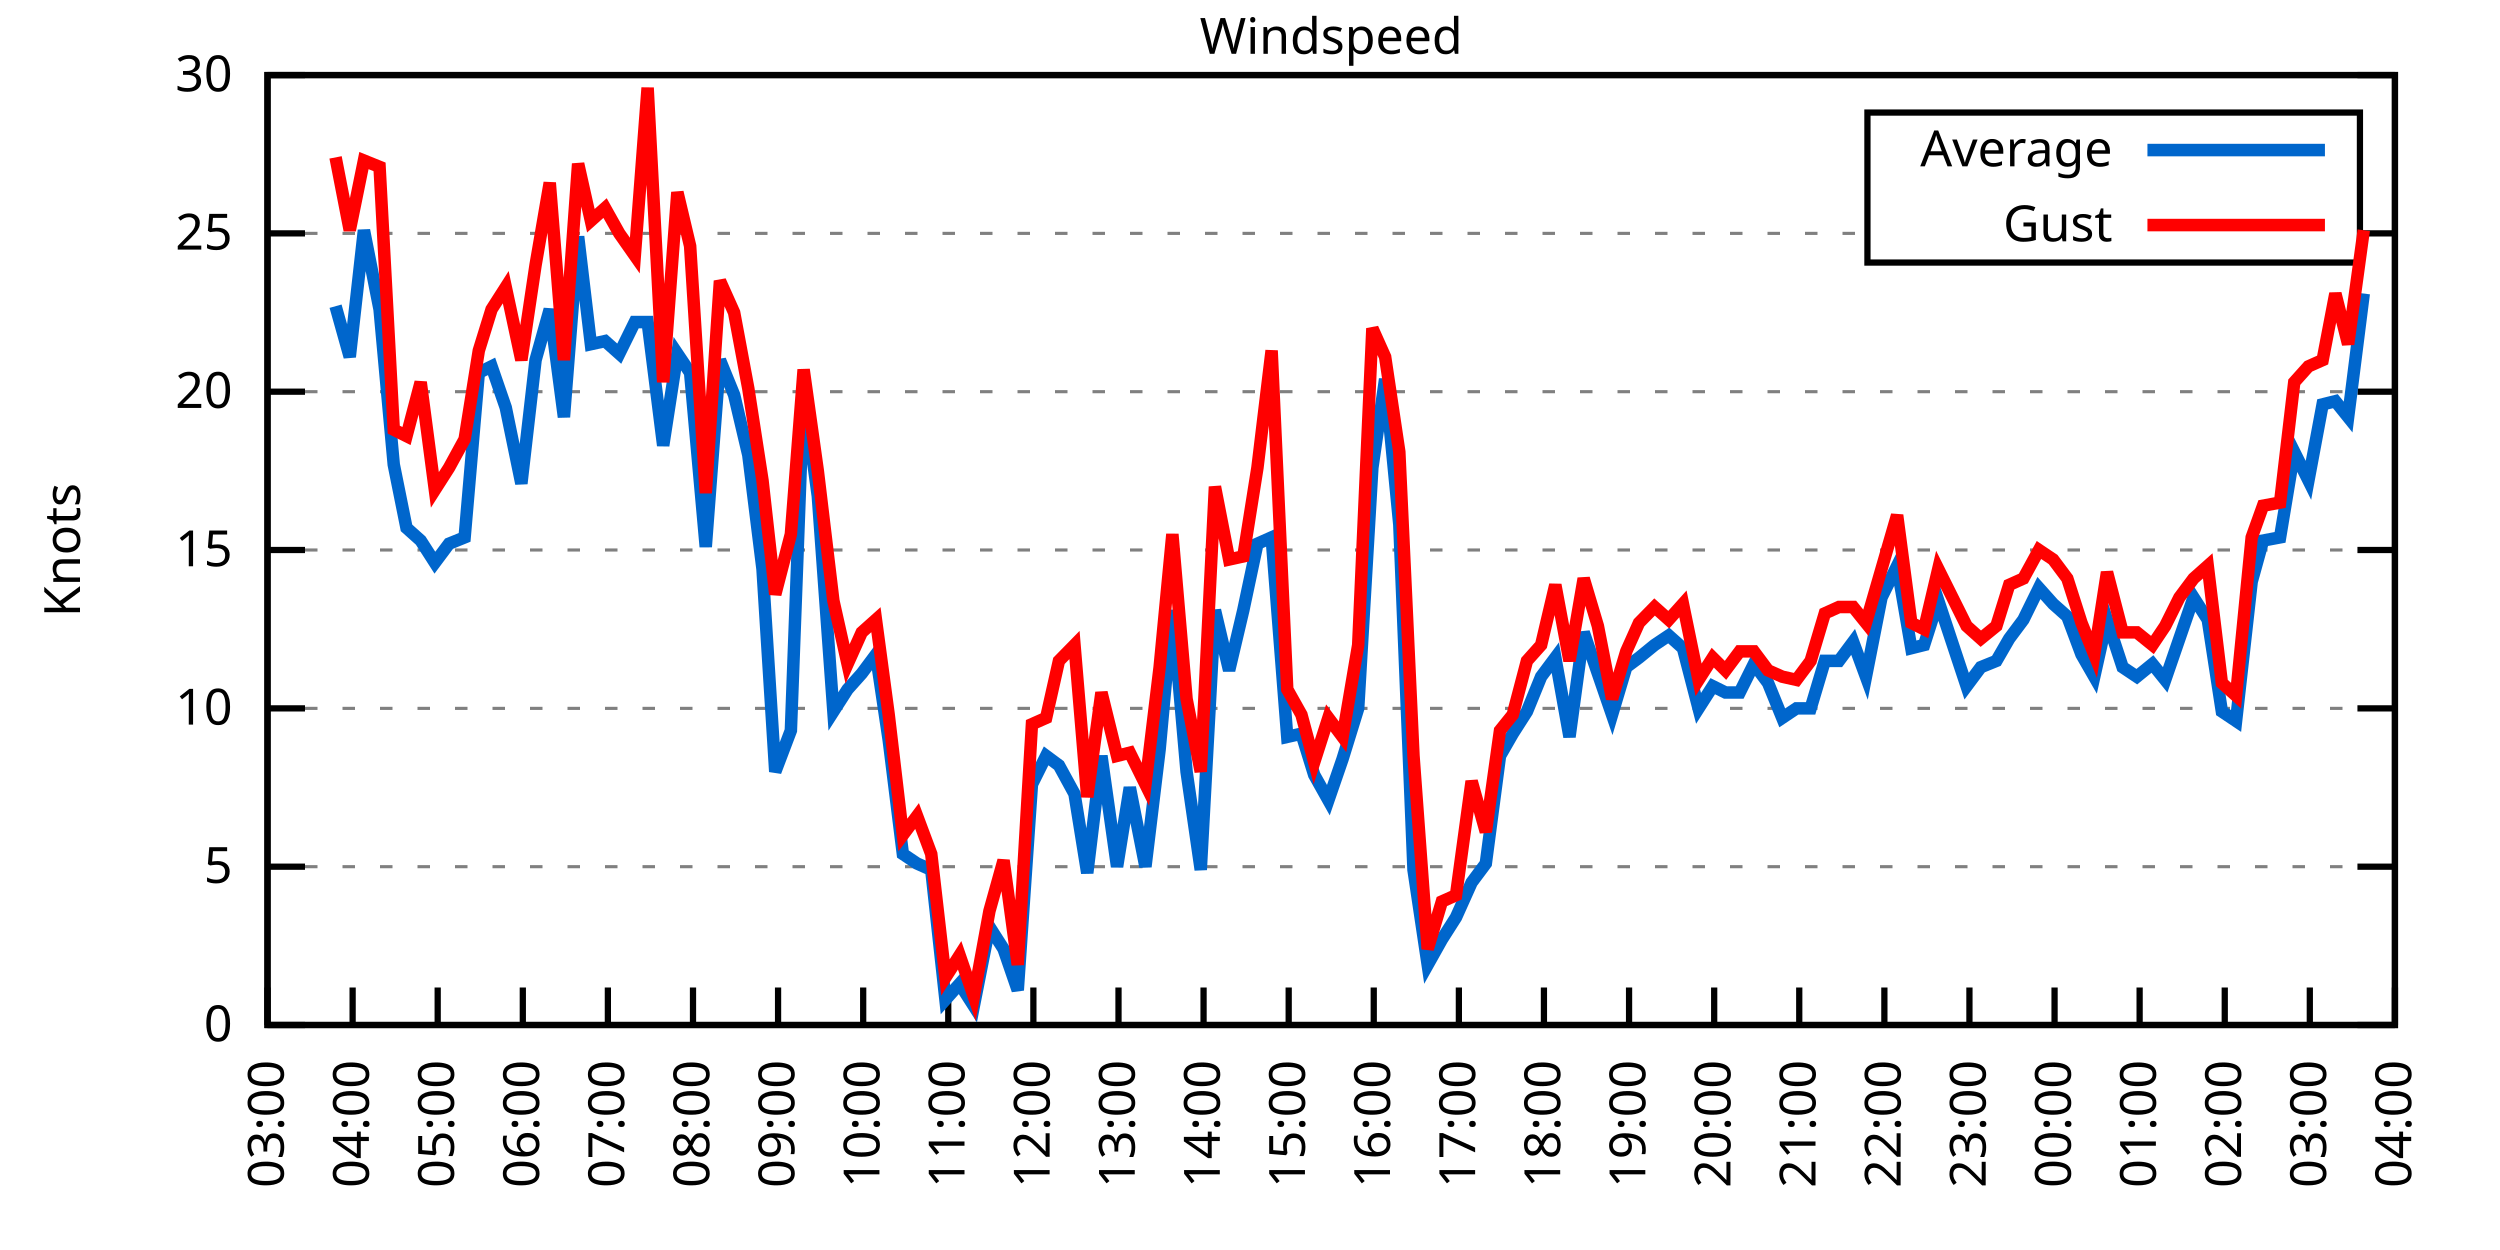
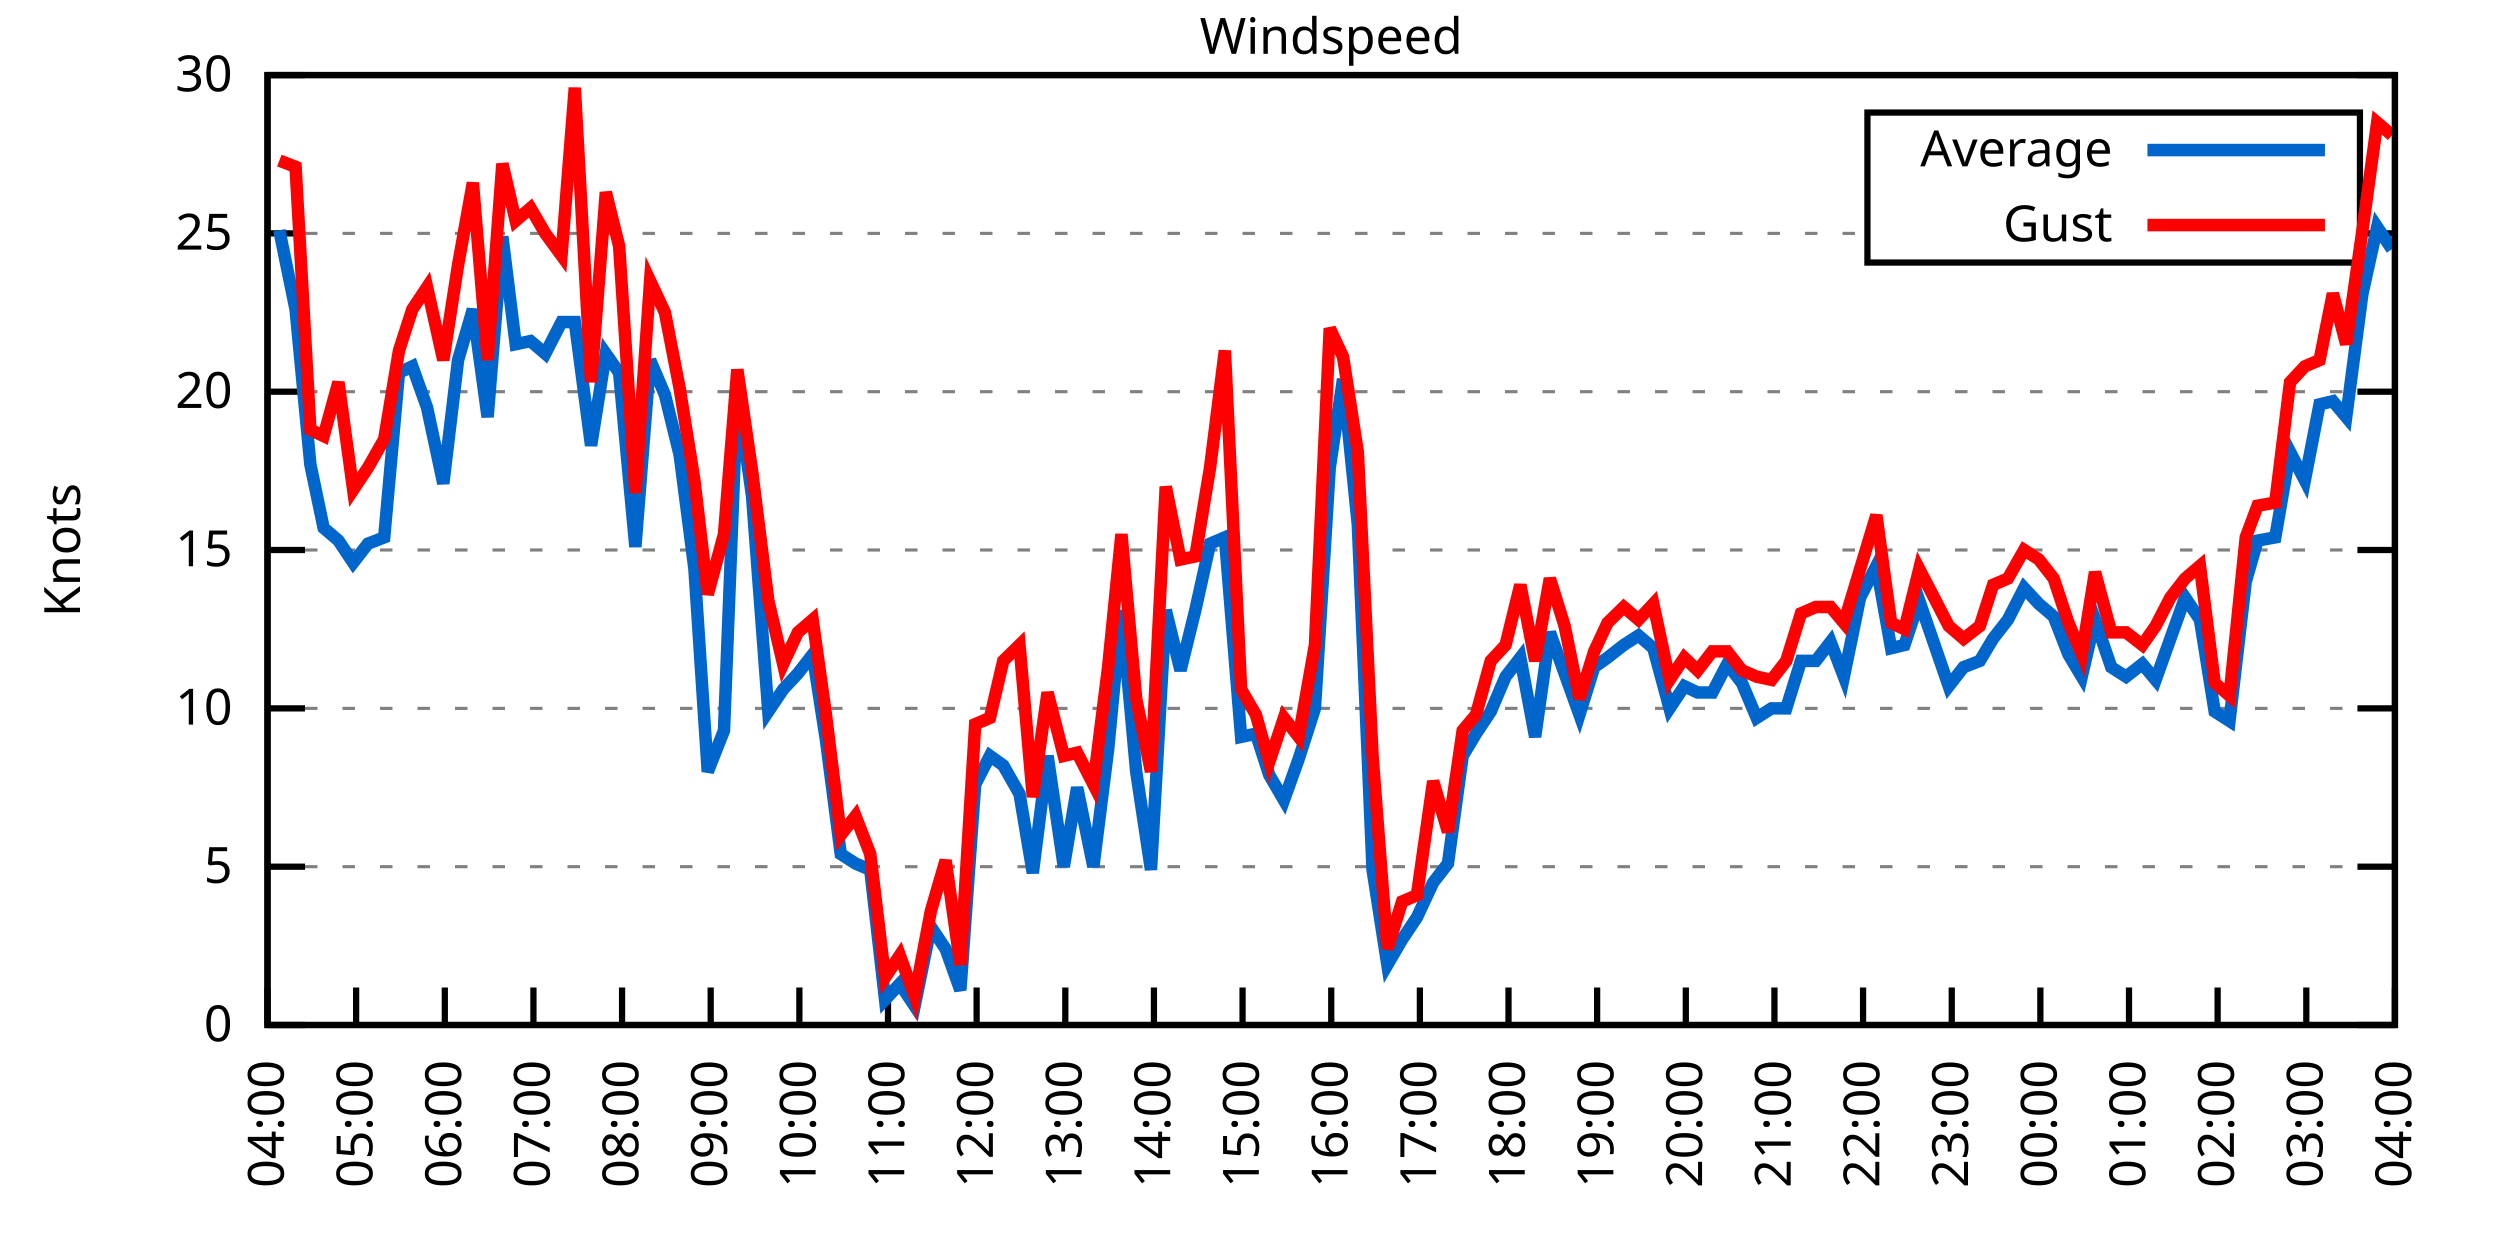
<svg xmlns="http://www.w3.org/2000/svg" xmlns:xlink="http://www.w3.org/1999/xlink" width="400" height="200" viewBox="0 0 400 200">
  <g id="gnuplot_canvas">
    <rect x="0" y="0" width="400" height="200" fill="none" />
    <defs>
      <circle id="gpDot" r="0.5" stroke-width="0.5" stroke="currentColor" />
      <path id="gpPt0" stroke-width="0.333" stroke="currentColor" d="M-1,0 h2 M0,-1 v2" />
      <path id="gpPt1" stroke-width="0.333" stroke="currentColor" d="M-1,-1 L1,1 M1,-1 L-1,1" />
      <path id="gpPt2" stroke-width="0.333" stroke="currentColor" d="M-1,0 L1,0 M0,-1 L0,1 M-1,-1 L1,1 M-1,1 L1,-1" />
      <rect id="gpPt3" stroke-width="0.333" stroke="currentColor" x="-1" y="-1" width="2" height="2" />
      <rect id="gpPt4" stroke-width="0.333" stroke="currentColor" fill="currentColor" x="-1" y="-1" width="2" height="2" />
      <circle id="gpPt5" stroke-width="0.333" stroke="currentColor" cx="0" cy="0" r="1" />
      <use xlink:href="#gpPt5" id="gpPt6" fill="currentColor" stroke="none" />
      <path id="gpPt7" stroke-width="0.333" stroke="currentColor" d="M0,-1.33 L-1.33,0.67 L1.33,0.67 z" />
      <use xlink:href="#gpPt7" id="gpPt8" fill="currentColor" stroke="none" />
      <use xlink:href="#gpPt7" id="gpPt9" stroke="currentColor" transform="rotate(180)" />
      <use xlink:href="#gpPt9" id="gpPt10" fill="currentColor" stroke="none" />
      <use xlink:href="#gpPt3" id="gpPt11" stroke="currentColor" transform="rotate(45)" />
      <use xlink:href="#gpPt11" id="gpPt12" fill="currentColor" stroke="none" />
      <path id="gpPt13" stroke-width="0.333" stroke="currentColor" d="M0,1.330 L1.265,0.411 L0.782,-1.067 L-0.782,-1.076 L-1.265,0.411 z" />
      <use xlink:href="#gpPt13" id="gpPt14" fill="currentColor" stroke="none" />
      <filter id="textbox" filterUnits="objectBoundingBox" x="0" y="0" height="1" width="1">
        <feFlood flood-color="white" flood-opacity="1" result="bgnd" />
        <feComposite in="SourceGraphic" in2="bgnd" operator="atop" />
      </filter>
      <filter id="greybox" filterUnits="objectBoundingBox" x="0" y="0" height="1" width="1">
        <feFlood flood-color="lightgrey" flood-opacity="1" result="grey" />
        <feComposite in="SourceGraphic" in2="grey" operator="atop" />
      </filter>
    </defs>
    <g fill="none" color="white" stroke="currentColor" stroke-width="1.00" stroke-linecap="butt" stroke-linejoin="miter">
</g>
    <g fill="none" color="black" stroke="currentColor" stroke-width="1.00" stroke-linecap="butt" stroke-linejoin="miter">
      <g stroke="none" shape-rendering="crispEdges">
        <polygon fill="rgb(255, 255, 255)" points="42.80,164.00 383.18,164.00 383.18,12.02 42.80,12.02 " />
      </g>
    </g>
    <g fill="none" color="black" stroke="currentColor" stroke-width="1.00" stroke-linecap="butt" stroke-linejoin="miter">
</g>
    <g fill="none" color="black" stroke="black" stroke-width="0.50" stroke-linecap="butt" stroke-linejoin="miter">
</g>
    <g fill="none" color="gray" stroke="currentColor" stroke-width="0.50" stroke-linecap="butt" stroke-linejoin="miter">
      <path stroke="gray" stroke-dasharray="2,4" class="gridline" d="M42.80,164.00 L383.19,164.00  " />
    </g>
    <g fill="none" color="gray" stroke="gray" stroke-width="1.00" stroke-linecap="butt" stroke-linejoin="miter">
</g>
    <g fill="none" color="black" stroke="currentColor" stroke-width="1.00" stroke-linecap="butt" stroke-linejoin="miter">
      <path stroke="black" d="M42.80,164.00 L48.80,164.00 M383.19,164.00 L377.19,164.00  " />
      <g transform="translate(37.20,166.60)" stroke="none" fill="black" font-family="Sans" font-size="8.00" text-anchor="end">
        <text>
          <tspan font-family="Sans"> 0</tspan>
        </text>
      </g>
    </g>
    <g fill="none" color="black" stroke="currentColor" stroke-width="1.00" stroke-linecap="butt" stroke-linejoin="miter">
</g>
    <g fill="none" color="black" stroke="black" stroke-width="0.50" stroke-linecap="butt" stroke-linejoin="miter">
</g>
    <g fill="none" color="gray" stroke="currentColor" stroke-width="0.50" stroke-linecap="butt" stroke-linejoin="miter">
      <path stroke="gray" stroke-dasharray="2,4" class="gridline" d="M42.80,138.67 L383.19,138.67  " />
    </g>
    <g fill="none" color="gray" stroke="gray" stroke-width="1.00" stroke-linecap="butt" stroke-linejoin="miter">
</g>
    <g fill="none" color="black" stroke="currentColor" stroke-width="1.00" stroke-linecap="butt" stroke-linejoin="miter">
      <path stroke="black" d="M42.80,138.67 L48.80,138.67 M383.19,138.67 L377.19,138.67  " />
      <g transform="translate(37.20,141.27)" stroke="none" fill="black" font-family="Sans" font-size="8.00" text-anchor="end">
        <text>
          <tspan font-family="Sans"> 5</tspan>
        </text>
      </g>
    </g>
    <g fill="none" color="black" stroke="currentColor" stroke-width="1.00" stroke-linecap="butt" stroke-linejoin="miter">
</g>
    <g fill="none" color="black" stroke="black" stroke-width="0.50" stroke-linecap="butt" stroke-linejoin="miter">
</g>
    <g fill="none" color="gray" stroke="currentColor" stroke-width="0.50" stroke-linecap="butt" stroke-linejoin="miter">
      <path stroke="gray" stroke-dasharray="2,4" class="gridline" d="M42.80,113.34 L383.19,113.34  " />
    </g>
    <g fill="none" color="gray" stroke="gray" stroke-width="1.00" stroke-linecap="butt" stroke-linejoin="miter">
</g>
    <g fill="none" color="black" stroke="currentColor" stroke-width="1.00" stroke-linecap="butt" stroke-linejoin="miter">
      <path stroke="black" d="M42.80,113.34 L48.80,113.34 M383.19,113.34 L377.19,113.34  " />
      <g transform="translate(37.20,115.94)" stroke="none" fill="black" font-family="Sans" font-size="8.00" text-anchor="end">
        <text>
          <tspan font-family="Sans"> 10</tspan>
        </text>
      </g>
    </g>
    <g fill="none" color="black" stroke="currentColor" stroke-width="1.00" stroke-linecap="butt" stroke-linejoin="miter">
</g>
    <g fill="none" color="black" stroke="black" stroke-width="0.50" stroke-linecap="butt" stroke-linejoin="miter">
</g>
    <g fill="none" color="gray" stroke="currentColor" stroke-width="0.50" stroke-linecap="butt" stroke-linejoin="miter">
      <path stroke="gray" stroke-dasharray="2,4" class="gridline" d="M42.80,88.00 L383.19,88.00  " />
    </g>
    <g fill="none" color="gray" stroke="gray" stroke-width="1.00" stroke-linecap="butt" stroke-linejoin="miter">
</g>
    <g fill="none" color="black" stroke="currentColor" stroke-width="1.00" stroke-linecap="butt" stroke-linejoin="miter">
      <path stroke="black" d="M42.80,88.00 L48.80,88.00 M383.19,88.00 L377.19,88.00  " />
      <g transform="translate(37.20,90.60)" stroke="none" fill="black" font-family="Sans" font-size="8.00" text-anchor="end">
        <text>
          <tspan font-family="Sans"> 15</tspan>
        </text>
      </g>
    </g>
    <g fill="none" color="black" stroke="currentColor" stroke-width="1.00" stroke-linecap="butt" stroke-linejoin="miter">
</g>
    <g fill="none" color="black" stroke="black" stroke-width="0.50" stroke-linecap="butt" stroke-linejoin="miter">
</g>
    <g fill="none" color="gray" stroke="currentColor" stroke-width="0.50" stroke-linecap="butt" stroke-linejoin="miter">
      <path stroke="gray" stroke-dasharray="2,4" class="gridline" d="M42.80,62.67 L383.19,62.67  " />
    </g>
    <g fill="none" color="gray" stroke="gray" stroke-width="1.00" stroke-linecap="butt" stroke-linejoin="miter">
</g>
    <g fill="none" color="black" stroke="currentColor" stroke-width="1.00" stroke-linecap="butt" stroke-linejoin="miter">
      <path stroke="black" d="M42.80,62.67 L48.80,62.67 M383.19,62.67 L377.19,62.67  " />
      <g transform="translate(37.20,65.27)" stroke="none" fill="black" font-family="Sans" font-size="8.00" text-anchor="end">
        <text>
          <tspan font-family="Sans"> 20</tspan>
        </text>
      </g>
    </g>
    <g fill="none" color="black" stroke="currentColor" stroke-width="1.00" stroke-linecap="butt" stroke-linejoin="miter">
</g>
    <g fill="none" color="black" stroke="black" stroke-width="0.50" stroke-linecap="butt" stroke-linejoin="miter">
</g>
    <g fill="none" color="gray" stroke="currentColor" stroke-width="0.50" stroke-linecap="butt" stroke-linejoin="miter">
      <path stroke="gray" stroke-dasharray="2,4" class="gridline" d="M42.80,37.34 L298.79,37.34 M377.59,37.34 L383.19,37.34  " />
    </g>
    <g fill="none" color="gray" stroke="gray" stroke-width="1.00" stroke-linecap="butt" stroke-linejoin="miter">
</g>
    <g fill="none" color="black" stroke="currentColor" stroke-width="1.00" stroke-linecap="butt" stroke-linejoin="miter">
      <path stroke="black" d="M42.80,37.34 L48.80,37.34 M383.19,37.34 L377.19,37.34  " />
      <g transform="translate(37.20,39.94)" stroke="none" fill="black" font-family="Sans" font-size="8.00" text-anchor="end">
        <text>
          <tspan font-family="Sans"> 25</tspan>
        </text>
      </g>
    </g>
    <g fill="none" color="black" stroke="currentColor" stroke-width="1.00" stroke-linecap="butt" stroke-linejoin="miter">
</g>
    <g fill="none" color="black" stroke="black" stroke-width="0.50" stroke-linecap="butt" stroke-linejoin="miter">
</g>
    <g fill="none" color="gray" stroke="currentColor" stroke-width="0.50" stroke-linecap="butt" stroke-linejoin="miter">
      <path stroke="gray" stroke-dasharray="2,4" class="gridline" d="M42.80,12.01 L383.19,12.01  " />
    </g>
    <g fill="none" color="gray" stroke="gray" stroke-width="1.00" stroke-linecap="butt" stroke-linejoin="miter">
</g>
    <g fill="none" color="black" stroke="currentColor" stroke-width="1.00" stroke-linecap="butt" stroke-linejoin="miter">
      <path stroke="black" d="M42.80,12.01 L48.80,12.01 M383.19,12.01 L377.19,12.01  " />
      <g transform="translate(37.20,14.61)" stroke="none" fill="black" font-family="Sans" font-size="8.00" text-anchor="end">
        <text>
          <tspan font-family="Sans"> 30</tspan>
        </text>
      </g>
    </g>
    <g fill="none" color="black" stroke="currentColor" stroke-width="1.00" stroke-linecap="butt" stroke-linejoin="miter">
      <path stroke="black" d="M42.80,164.00 L42.80,158.00  " />
      <g transform="translate(45.40,169.60) rotate(270.00)" stroke="none" fill="black" font-family="Sans" font-size="8.00" text-anchor="end">
        <text>
-           <tspan font-family="Sans">03:00</tspan>
-         </text>
-       </g>
-     </g>
-     <g fill="none" color="black" stroke="currentColor" stroke-width="1.00" stroke-linecap="butt" stroke-linejoin="miter">
-       <path stroke="black" d="M56.42,164.00 L56.42,158.00  " />
-       <g transform="translate(59.02,169.60) rotate(270.00)" stroke="none" fill="black" font-family="Sans" font-size="8.00" text-anchor="end">
-         <text>
          <tspan font-family="Sans">04:00</tspan>
        </text>
      </g>
    </g>
    <g fill="none" color="black" stroke="currentColor" stroke-width="1.00" stroke-linecap="butt" stroke-linejoin="miter">
-       <path stroke="black" d="M70.03,164.00 L70.03,158.00  " />
-       <g transform="translate(72.63,169.60) rotate(270.00)" stroke="none" fill="black" font-family="Sans" font-size="8.00" text-anchor="end">
+       <path stroke="black" d="M56.98,164.00 L56.98,158.00  " />
+       <g transform="translate(59.58,169.60) rotate(270.00)" stroke="none" fill="black" font-family="Sans" font-size="8.00" text-anchor="end">
        <text>
          <tspan font-family="Sans">05:00</tspan>
        </text>
      </g>
    </g>
    <g fill="none" color="black" stroke="currentColor" stroke-width="1.00" stroke-linecap="butt" stroke-linejoin="miter">
-       <path stroke="black" d="M83.65,164.00 L83.65,158.00  " />
-       <g transform="translate(86.25,169.60) rotate(270.00)" stroke="none" fill="black" font-family="Sans" font-size="8.00" text-anchor="end">
+       <path stroke="black" d="M71.17,164.00 L71.17,158.00  " />
+       <g transform="translate(73.77,169.60) rotate(270.00)" stroke="none" fill="black" font-family="Sans" font-size="8.00" text-anchor="end">
        <text>
          <tspan font-family="Sans">06:00</tspan>
        </text>
      </g>
    </g>
    <g fill="none" color="black" stroke="currentColor" stroke-width="1.00" stroke-linecap="butt" stroke-linejoin="miter">
-       <path stroke="black" d="M97.26,164.00 L97.26,158.00  " />
-       <g transform="translate(99.86,169.60) rotate(270.00)" stroke="none" fill="black" font-family="Sans" font-size="8.00" text-anchor="end">
+       <path stroke="black" d="M85.35,164.00 L85.35,158.00  " />
+       <g transform="translate(87.95,169.60) rotate(270.00)" stroke="none" fill="black" font-family="Sans" font-size="8.00" text-anchor="end">
        <text>
          <tspan font-family="Sans">07:00</tspan>
        </text>
      </g>
    </g>
    <g fill="none" color="black" stroke="currentColor" stroke-width="1.00" stroke-linecap="butt" stroke-linejoin="miter">
-       <path stroke="black" d="M110.88,164.00 L110.88,158.00  " />
-       <g transform="translate(113.48,169.60) rotate(270.00)" stroke="none" fill="black" font-family="Sans" font-size="8.00" text-anchor="end">
+       <path stroke="black" d="M99.53,164.00 L99.53,158.00  " />
+       <g transform="translate(102.13,169.60) rotate(270.00)" stroke="none" fill="black" font-family="Sans" font-size="8.00" text-anchor="end">
        <text>
          <tspan font-family="Sans">08:00</tspan>
        </text>
      </g>
    </g>
    <g fill="none" color="black" stroke="currentColor" stroke-width="1.00" stroke-linecap="butt" stroke-linejoin="miter">
-       <path stroke="black" d="M124.49,164.00 L124.49,158.00  " />
-       <g transform="translate(127.09,169.60) rotate(270.00)" stroke="none" fill="black" font-family="Sans" font-size="8.00" text-anchor="end">
+       <path stroke="black" d="M113.71,164.00 L113.71,158.00  " />
+       <g transform="translate(116.31,169.60) rotate(270.00)" stroke="none" fill="black" font-family="Sans" font-size="8.00" text-anchor="end">
        <text>
          <tspan font-family="Sans">09:00</tspan>
        </text>
      </g>
    </g>
    <g fill="none" color="black" stroke="currentColor" stroke-width="1.00" stroke-linecap="butt" stroke-linejoin="miter">
-       <path stroke="black" d="M138.11,164.00 L138.11,158.00  " />
-       <g transform="translate(140.71,169.60) rotate(270.00)" stroke="none" fill="black" font-family="Sans" font-size="8.00" text-anchor="end">
+       <path stroke="black" d="M127.90,164.00 L127.90,158.00  " />
+       <g transform="translate(130.50,169.60) rotate(270.00)" stroke="none" fill="black" font-family="Sans" font-size="8.00" text-anchor="end">
        <text>
          <tspan font-family="Sans">10:00</tspan>
        </text>
      </g>
    </g>
    <g fill="none" color="black" stroke="currentColor" stroke-width="1.00" stroke-linecap="butt" stroke-linejoin="miter">
-       <path stroke="black" d="M151.72,164.00 L151.72,158.00  " />
-       <g transform="translate(154.32,169.60) rotate(270.00)" stroke="none" fill="black" font-family="Sans" font-size="8.00" text-anchor="end">
+       <path stroke="black" d="M142.08,164.00 L142.08,158.00  " />
+       <g transform="translate(144.68,169.60) rotate(270.00)" stroke="none" fill="black" font-family="Sans" font-size="8.00" text-anchor="end">
        <text>
          <tspan font-family="Sans">11:00</tspan>
        </text>
      </g>
    </g>
    <g fill="none" color="black" stroke="currentColor" stroke-width="1.00" stroke-linecap="butt" stroke-linejoin="miter">
-       <path stroke="black" d="M165.34,164.00 L165.34,158.00  " />
-       <g transform="translate(167.94,169.60) rotate(270.00)" stroke="none" fill="black" font-family="Sans" font-size="8.00" text-anchor="end">
+       <path stroke="black" d="M156.26,164.00 L156.26,158.00  " />
+       <g transform="translate(158.86,169.60) rotate(270.00)" stroke="none" fill="black" font-family="Sans" font-size="8.00" text-anchor="end">
        <text>
          <tspan font-family="Sans">12:00</tspan>
        </text>
      </g>
    </g>
    <g fill="none" color="black" stroke="currentColor" stroke-width="1.00" stroke-linecap="butt" stroke-linejoin="miter">
-       <path stroke="black" d="M178.96,164.00 L178.96,158.00  " />
-       <g transform="translate(181.56,169.60) rotate(270.00)" stroke="none" fill="black" font-family="Sans" font-size="8.00" text-anchor="end">
+       <path stroke="black" d="M170.45,164.00 L170.45,158.00  " />
+       <g transform="translate(173.05,169.60) rotate(270.00)" stroke="none" fill="black" font-family="Sans" font-size="8.00" text-anchor="end">
        <text>
          <tspan font-family="Sans">13:00</tspan>
        </text>
      </g>
    </g>
    <g fill="none" color="black" stroke="currentColor" stroke-width="1.00" stroke-linecap="butt" stroke-linejoin="miter">
-       <path stroke="black" d="M192.57,164.00 L192.57,158.00  " />
-       <g transform="translate(195.17,169.60) rotate(270.00)" stroke="none" fill="black" font-family="Sans" font-size="8.00" text-anchor="end">
+       <path stroke="black" d="M184.63,164.00 L184.63,158.00  " />
+       <g transform="translate(187.23,169.60) rotate(270.00)" stroke="none" fill="black" font-family="Sans" font-size="8.00" text-anchor="end">
        <text>
          <tspan font-family="Sans">14:00</tspan>
        </text>
      </g>
    </g>
    <g fill="none" color="black" stroke="currentColor" stroke-width="1.00" stroke-linecap="butt" stroke-linejoin="miter">
-       <path stroke="black" d="M206.19,164.00 L206.19,158.00  " />
-       <g transform="translate(208.79,169.60) rotate(270.00)" stroke="none" fill="black" font-family="Sans" font-size="8.00" text-anchor="end">
+       <path stroke="black" d="M198.81,164.00 L198.81,158.00  " />
+       <g transform="translate(201.41,169.60) rotate(270.00)" stroke="none" fill="black" font-family="Sans" font-size="8.00" text-anchor="end">
        <text>
          <tspan font-family="Sans">15:00</tspan>
        </text>
      </g>
    </g>
    <g fill="none" color="black" stroke="currentColor" stroke-width="1.00" stroke-linecap="butt" stroke-linejoin="miter">
-       <path stroke="black" d="M219.80,164.00 L219.80,158.00  " />
-       <g transform="translate(222.40,169.60) rotate(270.00)" stroke="none" fill="black" font-family="Sans" font-size="8.00" text-anchor="end">
+       <path stroke="black" d="M213.00,164.00 L213.00,158.00  " />
+       <g transform="translate(215.60,169.60) rotate(270.00)" stroke="none" fill="black" font-family="Sans" font-size="8.00" text-anchor="end">
        <text>
          <tspan font-family="Sans">16:00</tspan>
        </text>
      </g>
    </g>
    <g fill="none" color="black" stroke="currentColor" stroke-width="1.00" stroke-linecap="butt" stroke-linejoin="miter">
-       <path stroke="black" d="M233.42,164.00 L233.42,158.00  " />
-       <g transform="translate(236.02,169.60) rotate(270.00)" stroke="none" fill="black" font-family="Sans" font-size="8.00" text-anchor="end">
+       <path stroke="black" d="M227.18,164.00 L227.18,158.00  " />
+       <g transform="translate(229.78,169.60) rotate(270.00)" stroke="none" fill="black" font-family="Sans" font-size="8.00" text-anchor="end">
        <text>
          <tspan font-family="Sans">17:00</tspan>
        </text>
      </g>
    </g>
    <g fill="none" color="black" stroke="currentColor" stroke-width="1.00" stroke-linecap="butt" stroke-linejoin="miter">
-       <path stroke="black" d="M247.03,164.00 L247.03,158.00  " />
-       <g transform="translate(249.63,169.60) rotate(270.00)" stroke="none" fill="black" font-family="Sans" font-size="8.00" text-anchor="end">
+       <path stroke="black" d="M241.36,164.00 L241.36,158.00  " />
+       <g transform="translate(243.96,169.60) rotate(270.00)" stroke="none" fill="black" font-family="Sans" font-size="8.00" text-anchor="end">
        <text>
          <tspan font-family="Sans">18:00</tspan>
        </text>
      </g>
    </g>
    <g fill="none" color="black" stroke="currentColor" stroke-width="1.00" stroke-linecap="butt" stroke-linejoin="miter">
-       <path stroke="black" d="M260.65,164.00 L260.65,158.00  " />
-       <g transform="translate(263.25,169.60) rotate(270.00)" stroke="none" fill="black" font-family="Sans" font-size="8.00" text-anchor="end">
+       <path stroke="black" d="M255.54,164.00 L255.54,158.00  " />
+       <g transform="translate(258.14,169.60) rotate(270.00)" stroke="none" fill="black" font-family="Sans" font-size="8.00" text-anchor="end">
        <text>
          <tspan font-family="Sans">19:00</tspan>
        </text>
      </g>
    </g>
    <g fill="none" color="black" stroke="currentColor" stroke-width="1.00" stroke-linecap="butt" stroke-linejoin="miter">
-       <path stroke="black" d="M274.27,164.00 L274.27,158.00  " />
-       <g transform="translate(276.87,169.60) rotate(270.00)" stroke="none" fill="black" font-family="Sans" font-size="8.00" text-anchor="end">
+       <path stroke="black" d="M269.73,164.00 L269.73,158.00  " />
+       <g transform="translate(272.33,169.60) rotate(270.00)" stroke="none" fill="black" font-family="Sans" font-size="8.00" text-anchor="end">
        <text>
          <tspan font-family="Sans">20:00</tspan>
        </text>
      </g>
    </g>
    <g fill="none" color="black" stroke="currentColor" stroke-width="1.00" stroke-linecap="butt" stroke-linejoin="miter">
-       <path stroke="black" d="M287.88,164.00 L287.88,158.00  " />
-       <g transform="translate(290.48,169.60) rotate(270.00)" stroke="none" fill="black" font-family="Sans" font-size="8.00" text-anchor="end">
+       <path stroke="black" d="M283.91,164.00 L283.91,158.00  " />
+       <g transform="translate(286.51,169.60) rotate(270.00)" stroke="none" fill="black" font-family="Sans" font-size="8.00" text-anchor="end">
        <text>
          <tspan font-family="Sans">21:00</tspan>
        </text>
      </g>
    </g>
    <g fill="none" color="black" stroke="currentColor" stroke-width="1.00" stroke-linecap="butt" stroke-linejoin="miter">
-       <path stroke="black" d="M301.50,164.00 L301.50,158.00  " />
-       <g transform="translate(304.10,169.60) rotate(270.00)" stroke="none" fill="black" font-family="Sans" font-size="8.00" text-anchor="end">
+       <path stroke="black" d="M298.09,164.00 L298.09,158.00  " />
+       <g transform="translate(300.69,169.60) rotate(270.00)" stroke="none" fill="black" font-family="Sans" font-size="8.00" text-anchor="end">
        <text>
          <tspan font-family="Sans">22:00</tspan>
        </text>
      </g>
    </g>
    <g fill="none" color="black" stroke="currentColor" stroke-width="1.00" stroke-linecap="butt" stroke-linejoin="miter">
-       <path stroke="black" d="M315.11,164.00 L315.11,158.00  " />
-       <g transform="translate(317.71,169.60) rotate(270.00)" stroke="none" fill="black" font-family="Sans" font-size="8.00" text-anchor="end">
+       <path stroke="black" d="M312.28,164.00 L312.28,158.00  " />
+       <g transform="translate(314.88,169.60) rotate(270.00)" stroke="none" fill="black" font-family="Sans" font-size="8.00" text-anchor="end">
        <text>
          <tspan font-family="Sans">23:00</tspan>
        </text>
      </g>
    </g>
    <g fill="none" color="black" stroke="currentColor" stroke-width="1.00" stroke-linecap="butt" stroke-linejoin="miter">
-       <path stroke="black" d="M328.73,164.00 L328.73,158.00  " />
-       <g transform="translate(331.33,169.60) rotate(270.00)" stroke="none" fill="black" font-family="Sans" font-size="8.00" text-anchor="end">
+       <path stroke="black" d="M326.46,164.00 L326.46,158.00  " />
+       <g transform="translate(329.06,169.60) rotate(270.00)" stroke="none" fill="black" font-family="Sans" font-size="8.00" text-anchor="end">
        <text>
          <tspan font-family="Sans">00:00</tspan>
        </text>
      </g>
    </g>
    <g fill="none" color="black" stroke="currentColor" stroke-width="1.00" stroke-linecap="butt" stroke-linejoin="miter">
-       <path stroke="black" d="M342.34,164.00 L342.34,158.00  " />
-       <g transform="translate(344.94,169.60) rotate(270.00)" stroke="none" fill="black" font-family="Sans" font-size="8.00" text-anchor="end">
+       <path stroke="black" d="M340.64,164.00 L340.64,158.00  " />
+       <g transform="translate(343.24,169.60) rotate(270.00)" stroke="none" fill="black" font-family="Sans" font-size="8.00" text-anchor="end">
        <text>
          <tspan font-family="Sans">01:00</tspan>
        </text>
      </g>
    </g>
    <g fill="none" color="black" stroke="currentColor" stroke-width="1.00" stroke-linecap="butt" stroke-linejoin="miter">
-       <path stroke="black" d="M355.96,164.00 L355.96,158.00  " />
-       <g transform="translate(358.56,169.60) rotate(270.00)" stroke="none" fill="black" font-family="Sans" font-size="8.00" text-anchor="end">
+       <path stroke="black" d="M354.82,164.00 L354.82,158.00  " />
+       <g transform="translate(357.42,169.60) rotate(270.00)" stroke="none" fill="black" font-family="Sans" font-size="8.00" text-anchor="end">
        <text>
          <tspan font-family="Sans">02:00</tspan>
        </text>
      </g>
    </g>
    <g fill="none" color="black" stroke="currentColor" stroke-width="1.00" stroke-linecap="butt" stroke-linejoin="miter">
-       <path stroke="black" d="M369.57,164.00 L369.57,158.00  " />
-       <g transform="translate(372.17,169.60) rotate(270.00)" stroke="none" fill="black" font-family="Sans" font-size="8.00" text-anchor="end">
+       <path stroke="black" d="M369.01,164.00 L369.01,158.00  " />
+       <g transform="translate(371.61,169.60) rotate(270.00)" stroke="none" fill="black" font-family="Sans" font-size="8.00" text-anchor="end">
        <text>
          <tspan font-family="Sans">03:00</tspan>
        </text>
      </g>
    </g>
    <g fill="none" color="black" stroke="currentColor" stroke-width="1.00" stroke-linecap="butt" stroke-linejoin="miter">
      <path stroke="black" d="M383.19,164.00 L383.19,158.00  " />
      <g transform="translate(385.79,169.60) rotate(270.00)" stroke="none" fill="black" font-family="Sans" font-size="8.00" text-anchor="end">
        <text>
          <tspan font-family="Sans">04:00</tspan>
        </text>
      </g>
    </g>
    <g fill="none" color="black" stroke="currentColor" stroke-width="1.00" stroke-linecap="butt" stroke-linejoin="miter">
</g>
    <g fill="none" color="black" stroke="currentColor" stroke-width="1.00" stroke-linecap="butt" stroke-linejoin="miter">
      <path stroke="black" d="M42.80,12.01 L42.80,164.00 L383.19,164.00 L383.19,12.01 L42.80,12.01 Z  " />
    </g>
    <g fill="none" color="black" stroke="currentColor" stroke-width="1.00" stroke-linecap="butt" stroke-linejoin="miter">
</g>
    <g fill="none" color="black" stroke="currentColor" stroke-width="1.00" stroke-linecap="butt" stroke-linejoin="miter">
      <path stroke="black" d="M298.79,42.01 L298.79,18.01 L377.59,18.01 L377.59,42.01 L298.79,42.01 Z  " />
    </g>
    <g id="Windspeed_plot_1">
      <g fill="none" color="white" stroke="black" stroke-width="2.00" stroke-linecap="butt" stroke-linejoin="miter">
</g>
      <g fill="none" color="black" stroke="currentColor" stroke-width="2.00" stroke-linecap="butt" stroke-linejoin="miter">
        <g transform="translate(337.99,26.61)" stroke="none" fill="black" font-family="Sans" font-size="8.00" text-anchor="end">
          <text>
            <tspan font-family="Sans">Average</tspan>
          </text>
        </g>
      </g>
      <g fill="none" color="black" stroke="currentColor" stroke-width="2.00" stroke-linecap="butt" stroke-linejoin="miter">
-         <path stroke="rgb(  0, 102, 204)" d="M343.59,24.01 L371.99,24.01 M53.69,48.99 L55.96,57.10 L58.23,36.84 L60.73,49.50 L63.00,74.33 L65.04,84.46   L67.31,86.49 L69.58,90.03 L71.85,86.99 L74.34,85.98 L76.61,59.63 L78.65,58.62 L80.92,65.21 L83.42,77.37   L85.69,57.61 L87.96,49.50 L90.23,66.73 L92.50,37.85 L94.54,55.07 L96.81,54.57 L99.08,56.59 L101.57,51.53   L103.62,51.53 L106.11,71.29 L108.38,56.59 L110.42,59.63 L112.92,87.50 L115.19,57.61 L117.46,63.18 L119.73,72.81   L122.00,91.04 L124.04,123.47 L126.54,116.88 L128.58,62.67 L130.85,79.39 L133.34,113.84 L135.61,110.30 L137.88,107.76   L140.15,104.72 L142.19,118.40 L144.46,136.64 L146.73,138.16 L149.00,139.17 L151.27,159.95 L153.54,157.41 L155.81,160.96   L158.31,148.29 L160.57,151.84 L162.84,158.43 L165.11,125.50 L167.38,120.94 L169.43,122.46 L171.92,127.02 L173.96,139.68   L176.23,120.94 L178.73,138.67 L180.77,126.00 L183.27,138.67 L185.54,119.92 L187.58,97.63 L189.85,123.47 L192.12,139.17   L194.39,97.63 L196.66,107.26 L198.93,97.63 L201.19,86.99 L203.46,85.98 L205.96,117.90 L208.23,117.39 L210.27,123.98   L212.54,128.03 L214.81,121.44 L217.31,113.34 L219.58,74.83 L221.62,60.65 L223.89,83.95 L226.16,139.17 L228.43,154.37   L230.70,150.32 L232.96,146.77 L235.46,141.20 L237.73,138.16 L240.00,120.94 L242.04,117.39 L244.31,113.84 L246.58,108.27   L248.85,105.23 L251.12,117.90 L253.39,101.18 L255.66,107.76 L257.93,114.35 L260.20,106.75 L262.24,105.23 L264.73,103.20   L267.00,101.68 L269.27,103.71 L271.77,113.34 L274.04,109.79 L276.08,110.80 L278.35,110.80 L280.62,106.24 L282.89,109.28   L285.16,114.86 L287.43,113.34 L289.70,113.34 L291.97,105.74 L294.23,105.74 L296.50,102.70 L298.55,108.27 L301.04,95.60   L303.54,90.54 L305.81,103.71 L307.85,103.20 L310.12,96.11 L314.66,109.79 L316.93,106.75 L319.42,105.74 L321.47,102.19   L323.74,99.15 L326.23,94.08 L328.50,96.62 L330.77,98.64 L333.04,104.72 L335.08,108.27 L337.12,99.15 L339.62,106.75   L341.89,108.27 L344.39,106.24 L346.43,108.78 L348.70,102.19 L350.97,95.60 L353.24,99.15 L355.50,113.84 L357.77,115.36   L360.27,93.07 L362.09,86.49 L364.81,85.98 L367.08,72.30 L369.35,76.86 L371.62,64.70 L373.66,64.19 L375.70,66.73   L378.20,46.97  " />
+         <path stroke="rgb(  0, 102, 204)" d="M343.59,24.01 L371.99,24.01 M44.69,36.84 L47.29,49.50 L49.66,74.33 L51.78,84.46 L54.15,86.49 L56.51,90.03   L58.87,86.99 L61.47,85.98 L63.84,59.63 L65.97,58.62 L68.33,65.21 L70.93,77.37 L73.29,57.61 L75.66,49.50   L78.02,66.73 L80.38,37.85 L82.51,55.07 L84.88,54.57 L87.24,56.59 L89.84,51.53 L91.97,51.53 L94.57,71.29   L96.93,56.59 L99.06,59.63 L101.66,87.50 L104.02,57.61 L106.39,63.18 L108.75,72.81 L111.11,91.04 L113.24,123.47   L115.84,116.88 L117.97,62.67 L120.33,79.39 L122.93,113.84 L125.30,110.30 L127.66,107.76 L130.02,104.72 L132.15,118.40   L134.52,136.64 L136.88,138.16 L139.24,139.17 L141.61,159.95 L143.97,157.41 L146.34,160.96 L148.94,148.29 L151.30,151.84   L153.66,158.43 L156.03,125.50 L158.39,120.94 L160.52,122.46 L163.12,127.02 L165.25,139.68 L167.61,120.94 L170.21,138.67   L172.34,126.00 L174.94,138.67 L177.30,119.92 L179.43,97.63 L181.79,123.47 L184.16,139.17 L186.52,97.63 L188.88,107.26   L191.25,97.63 L193.61,86.99 L195.98,85.98 L198.58,117.90 L200.94,117.39 L203.07,123.98 L205.43,128.03 L207.79,121.44   L210.39,113.34 L212.76,74.83 L214.89,60.65 L217.25,83.95 L219.61,139.17 L221.98,154.37 L224.34,150.32 L226.71,146.77   L229.31,141.20 L231.67,138.16 L234.03,120.94 L236.16,117.39 L238.52,113.84 L240.89,108.27 L243.25,105.23 L245.62,117.90   L247.98,101.18 L250.34,107.76 L252.71,114.35 L255.07,106.75 L257.20,105.23 L259.80,103.20 L262.16,101.68 L264.53,103.71   L267.13,113.34 L269.49,109.79 L271.62,110.80 L273.98,110.80 L276.35,106.24 L278.71,109.28 L281.07,114.86 L283.44,113.34   L285.80,113.34 L288.16,105.74 L290.53,105.74 L292.89,102.70 L295.02,108.27 L297.62,95.60 L300.22,90.54 L302.58,103.71   L304.71,103.20 L307.08,96.11 L311.80,109.79 L314.17,106.75 L316.77,105.74 L318.89,102.19 L321.26,99.15 L323.86,94.08   L326.22,96.62 L328.59,98.64 L330.95,104.72 L333.08,108.27 L335.20,99.15 L337.80,106.75 L340.17,108.27 L342.77,106.24   L344.90,108.78 L347.26,102.19 L349.62,95.60 L351.99,99.15 L354.35,113.84 L356.72,115.36 L359.32,93.07 L361.21,86.49   L364.04,85.98 L366.41,72.30 L368.77,76.86 L371.13,64.70 L373.26,64.19 L375.39,66.73 L377.99,46.97 L380.35,36.33   L382.72,39.87  " />
      </g>
    </g>
    <g id="Windspeed_plot_2">
      <g fill="none" color="black" stroke="currentColor" stroke-width="2.00" stroke-linecap="butt" stroke-linejoin="miter">
        <g transform="translate(337.99,38.61)" stroke="none" fill="black" font-family="Sans" font-size="8.00" text-anchor="end">
          <text>
            <tspan font-family="Sans">Gust</tspan>
          </text>
        </g>
      </g>
      <g fill="none" color="black" stroke="currentColor" stroke-width="2.00" stroke-linecap="butt" stroke-linejoin="miter">
-         <path stroke="rgb(255,   0,   0)" d="M343.59,36.01 L371.99,36.01 M53.69,25.18 L55.96,36.84 L58.23,25.69 L60.73,26.70 L63.00,68.75 L65.04,69.77   L67.31,61.15 L69.58,78.38 L71.85,74.83 L74.34,70.27 L76.61,56.09 L78.65,49.50 L80.92,45.95 L83.42,57.61   L85.69,42.41 L87.96,29.24 L90.23,57.61 L92.50,26.20 L94.54,35.32 L96.81,33.29 L99.08,37.34 L101.57,40.89   L103.62,14.04 L106.11,61.15 L108.38,30.76 L110.42,39.37 L112.92,78.89 L115.19,44.94 L117.46,50.01 L119.73,62.17   L122.00,76.86 L124.04,95.10 L126.54,85.47 L128.58,59.13 L130.85,75.34 L133.34,96.11 L135.61,106.24 L137.88,101.18   L140.15,99.15 L142.19,114.35 L144.46,133.60 L146.73,130.56 L149.00,136.64 L151.27,156.40 L153.54,152.85 L155.81,159.44   L158.31,145.76 L160.57,137.66 L162.84,154.37 L165.11,115.87 L167.38,114.86 L169.43,105.74 L171.92,103.20 L173.96,127.52   L176.23,110.80 L178.73,120.94 L180.77,120.43 L183.27,125.50 L185.54,106.75 L187.58,85.47 L189.85,111.82 L192.12,123.47   L194.39,77.87 L196.66,89.52 L198.93,89.02 L201.19,74.83 L203.46,56.09 L205.96,110.30 L208.23,114.35 L210.27,121.95   L212.54,114.86 L214.81,117.90 L217.31,103.20 L219.58,52.54 L221.62,57.10 L223.89,72.30 L226.16,120.94 L228.43,151.84   L230.70,144.24 L232.96,143.23 L235.46,124.99 L237.73,133.10 L240.00,116.88 L242.04,114.35 L244.31,105.74 L246.58,103.20   L248.85,93.58 L251.12,105.74 L253.39,92.56 L255.66,100.16 L257.93,111.82 L260.20,104.22 L262.24,99.66 L264.73,97.12   L267.00,99.15 L269.27,96.62 L271.77,108.78 L274.04,105.23 L276.08,107.26 L278.35,104.22 L280.62,104.22 L282.89,107.26   L285.16,108.27 L287.43,108.78 L289.70,105.74 L291.97,98.14 L294.23,97.12 L296.50,97.12 L298.55,99.66 L301.04,91.04   L303.54,82.43 L305.81,99.66 L307.85,100.67 L310.12,91.04 L314.66,100.16 L316.93,102.19 L319.42,100.16 L321.47,93.58   L323.74,92.56 L326.23,88.00 L328.50,89.52 L330.77,92.56 L333.04,99.66 L335.08,104.72 L337.12,91.55 L339.62,101.18   L341.89,101.18 L344.39,103.20 L346.43,100.16 L348.70,95.60 L350.97,92.56 L353.24,90.54 L355.50,109.28 L357.77,111.31   L360.27,85.98 L362.09,80.91 L364.81,80.41 L367.08,61.15 L369.35,58.62 L371.62,57.61 L373.66,46.97 L375.70,55.07   L378.20,36.84  " />
+         <path stroke="rgb(255,   0,   0)" d="M343.59,36.01 L371.99,36.01 M44.69,25.69 L47.29,26.70 L49.66,68.75 L51.78,69.77 L54.15,61.15 L56.51,78.38   L58.87,74.83 L61.47,70.27 L63.84,56.09 L65.97,49.50 L68.33,45.95 L70.93,57.61 L73.29,42.41 L75.66,29.24   L78.02,57.61 L80.38,26.20 L82.51,35.32 L84.88,33.29 L87.24,37.34 L89.84,40.89 L91.97,14.04 L94.57,61.15   L96.93,30.76 L99.06,39.37 L101.66,78.89 L104.02,44.94 L106.39,50.01 L108.75,62.17 L111.11,76.86 L113.24,95.10   L115.84,85.47 L117.97,59.13 L120.33,75.34 L122.93,96.11 L125.30,106.24 L127.66,101.18 L130.02,99.15 L132.15,114.35   L134.52,133.60 L136.88,130.56 L139.24,136.64 L141.61,156.40 L143.97,152.85 L146.34,159.44 L148.94,145.76 L151.30,137.66   L153.66,154.37 L156.03,115.87 L158.39,114.86 L160.52,105.74 L163.12,103.20 L165.25,127.52 L167.61,110.80 L170.21,120.94   L172.34,120.43 L174.94,125.50 L177.30,106.75 L179.43,85.47 L181.79,111.82 L184.16,123.47 L186.52,77.87 L188.88,89.52   L191.25,89.02 L193.61,74.83 L195.98,56.09 L198.58,110.30 L200.94,114.35 L203.07,121.95 L205.43,114.86 L207.79,117.90   L210.39,103.20 L212.76,52.54 L214.89,57.10 L217.25,72.30 L219.61,120.94 L221.98,151.84 L224.34,144.24 L226.71,143.23   L229.31,124.99 L231.67,133.10 L234.03,116.88 L236.16,114.35 L238.52,105.74 L240.89,103.20 L243.25,93.58 L245.62,105.74   L247.98,92.56 L250.34,100.16 L252.71,111.82 L255.07,104.22 L257.20,99.66 L259.80,97.12 L262.16,99.15 L264.53,96.62   L267.13,108.78 L269.49,105.23 L271.62,107.26 L273.98,104.22 L276.35,104.22 L278.71,107.26 L281.07,108.27 L283.44,108.78   L285.80,105.74 L288.16,98.14 L290.53,97.12 L292.89,97.12 L295.02,99.66 L297.62,91.04 L300.22,82.43 L302.58,99.66   L304.71,100.67 L307.08,91.04 L311.80,100.16 L314.17,102.19 L316.77,100.16 L318.89,93.58 L321.26,92.56 L323.86,88.00   L326.22,89.52 L328.59,92.56 L330.95,99.66 L333.08,104.72 L335.20,91.55 L337.80,101.18 L340.17,101.18 L342.77,103.20   L344.90,100.16 L347.26,95.60 L349.62,92.56 L351.99,90.54 L354.35,109.28 L356.72,111.31 L359.32,85.98 L361.21,80.91   L364.04,80.41 L366.41,61.15 L368.77,58.62 L371.13,57.61 L373.26,46.97 L375.39,55.07 L377.99,36.84 L380.35,19.61   L382.72,21.64  " />
      </g>
    </g>
    <g fill="none" color="black" stroke="currentColor" stroke-width="2.00" stroke-linecap="butt" stroke-linejoin="miter">
</g>
    <g fill="none" color="black" stroke="black" stroke-width="1.00" stroke-linecap="butt" stroke-linejoin="miter">
</g>
    <g fill="none" color="black" stroke="currentColor" stroke-width="1.00" stroke-linecap="butt" stroke-linejoin="miter">
      <path stroke="black" d="M42.80,12.01 L42.80,164.00 L383.19,164.00 L383.19,12.01 L42.80,12.01 Z  " />
      <g transform="translate(12.80,88.01) rotate(270.00)" stroke="none" fill="black" font-family="Sans" font-size="8.00" text-anchor="middle">
        <text>
          <tspan font-family="Sans">Knots</tspan>
        </text>
      </g>
    </g>
    <g fill="none" color="black" stroke="currentColor" stroke-width="1.00" stroke-linecap="butt" stroke-linejoin="miter">
</g>
    <g fill="none" color="black" stroke="currentColor" stroke-width="1.00" stroke-linecap="butt" stroke-linejoin="miter">
      <g transform="translate(212.99,8.61)" stroke="none" fill="black" font-family="Sans" font-size="8.00" text-anchor="middle">
        <text>
          <tspan font-family="Sans">Windspeed</tspan>
        </text>
      </g>
    </g>
    <g fill="none" color="black" stroke="currentColor" stroke-width="1.00" stroke-linecap="butt" stroke-linejoin="miter">
</g>
  </g>
</svg>
